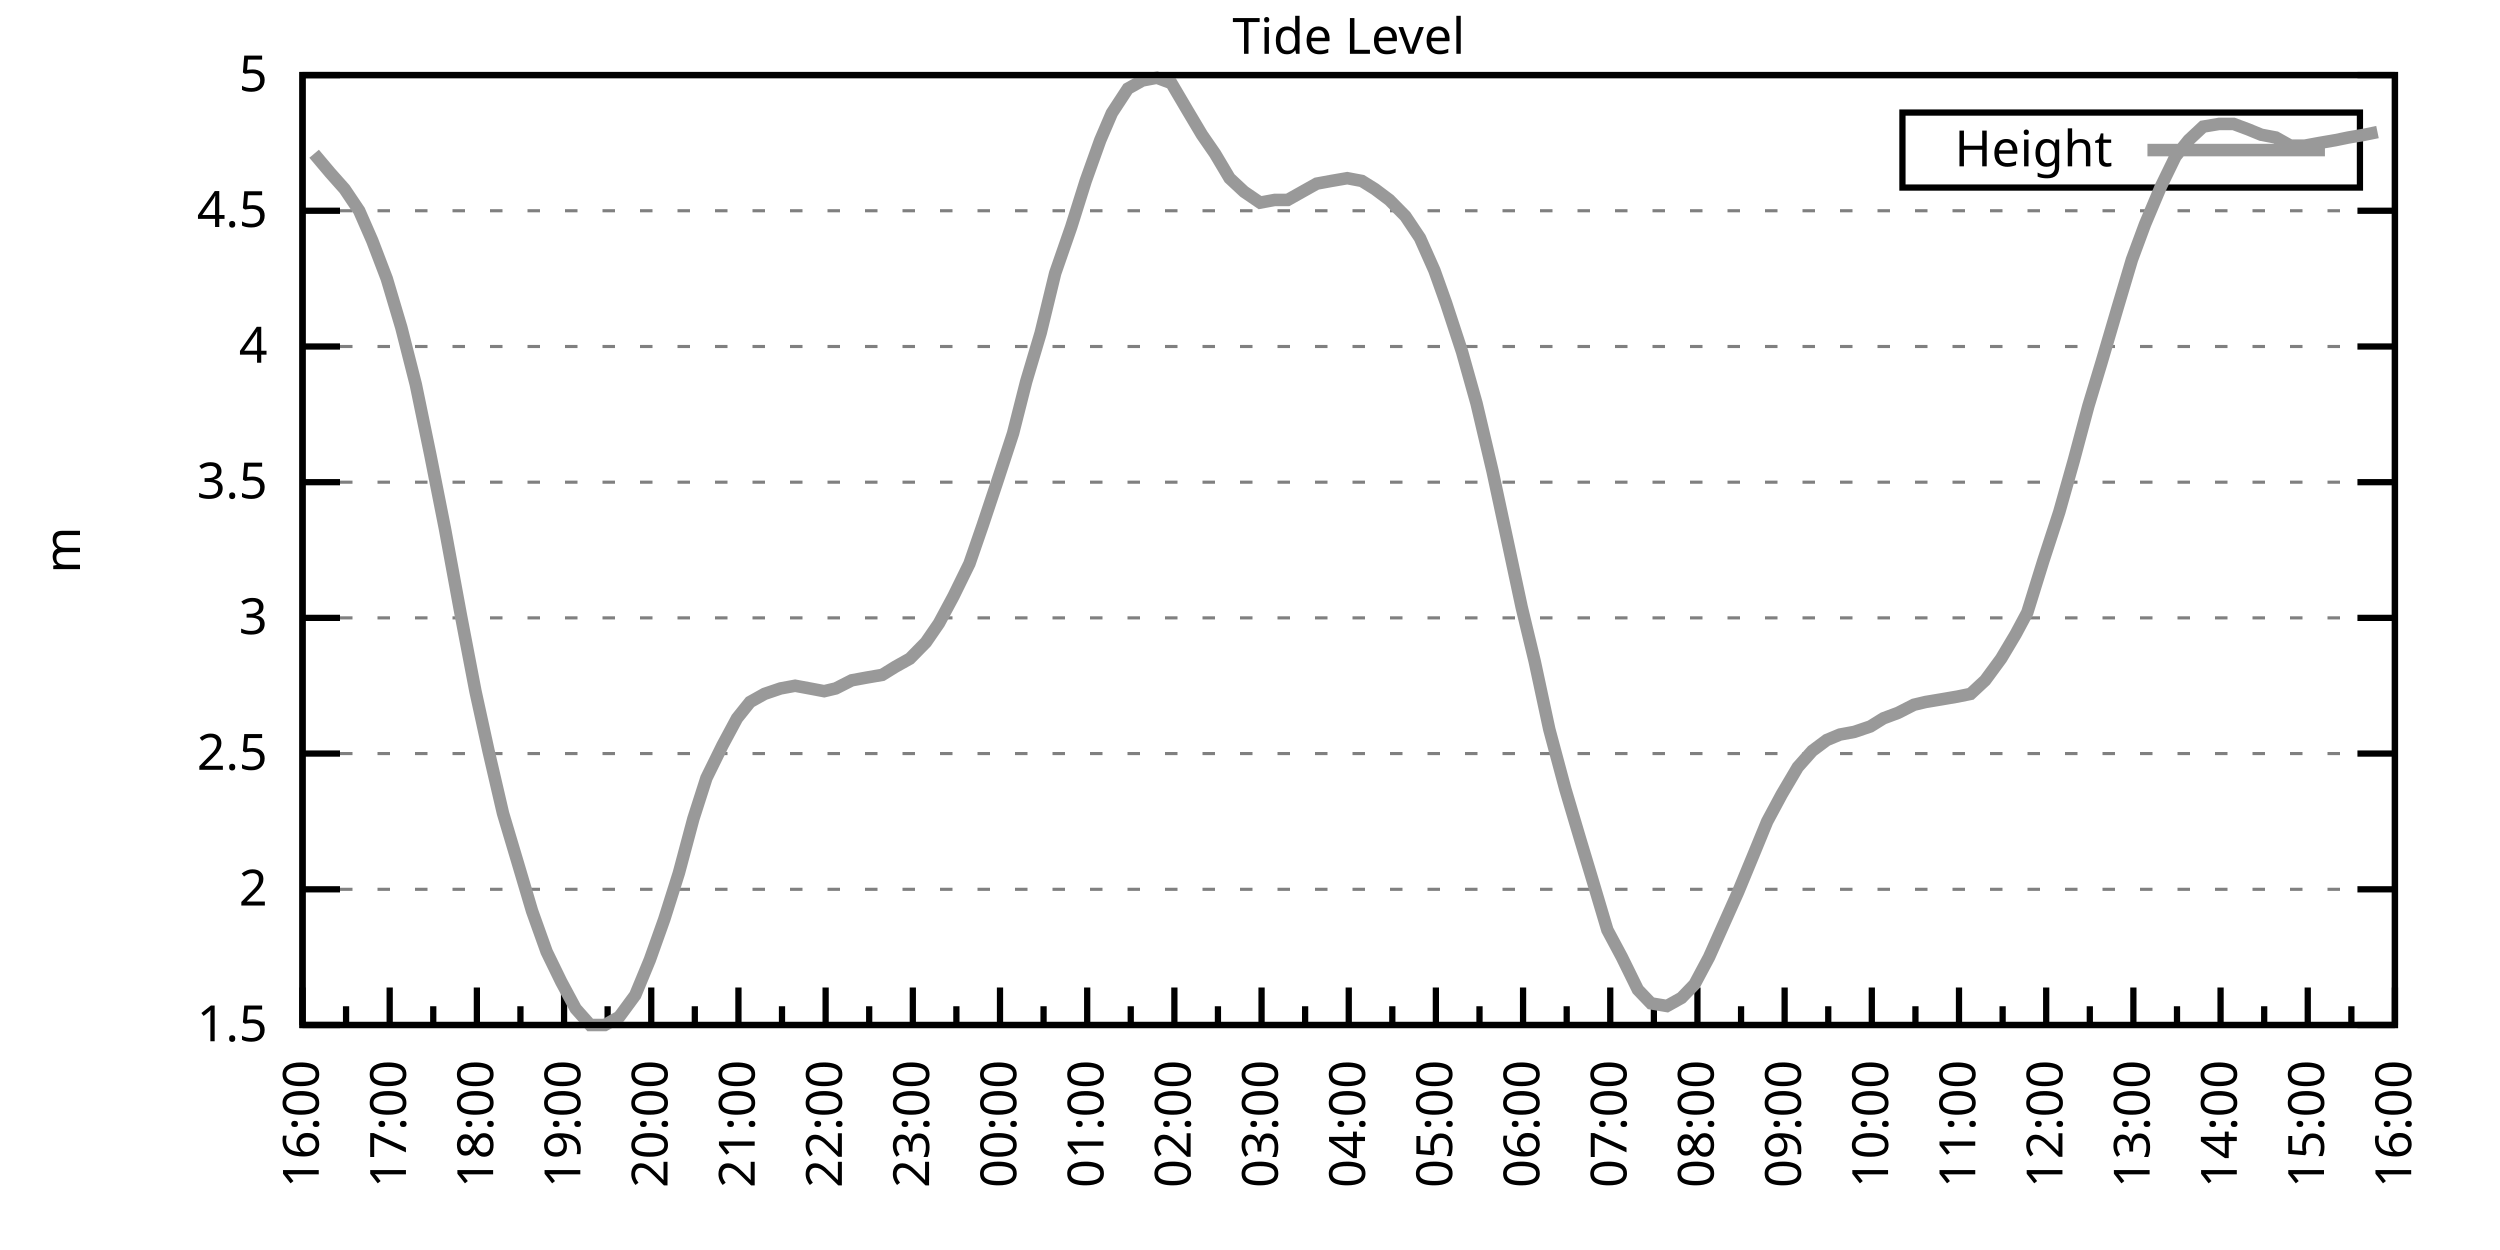
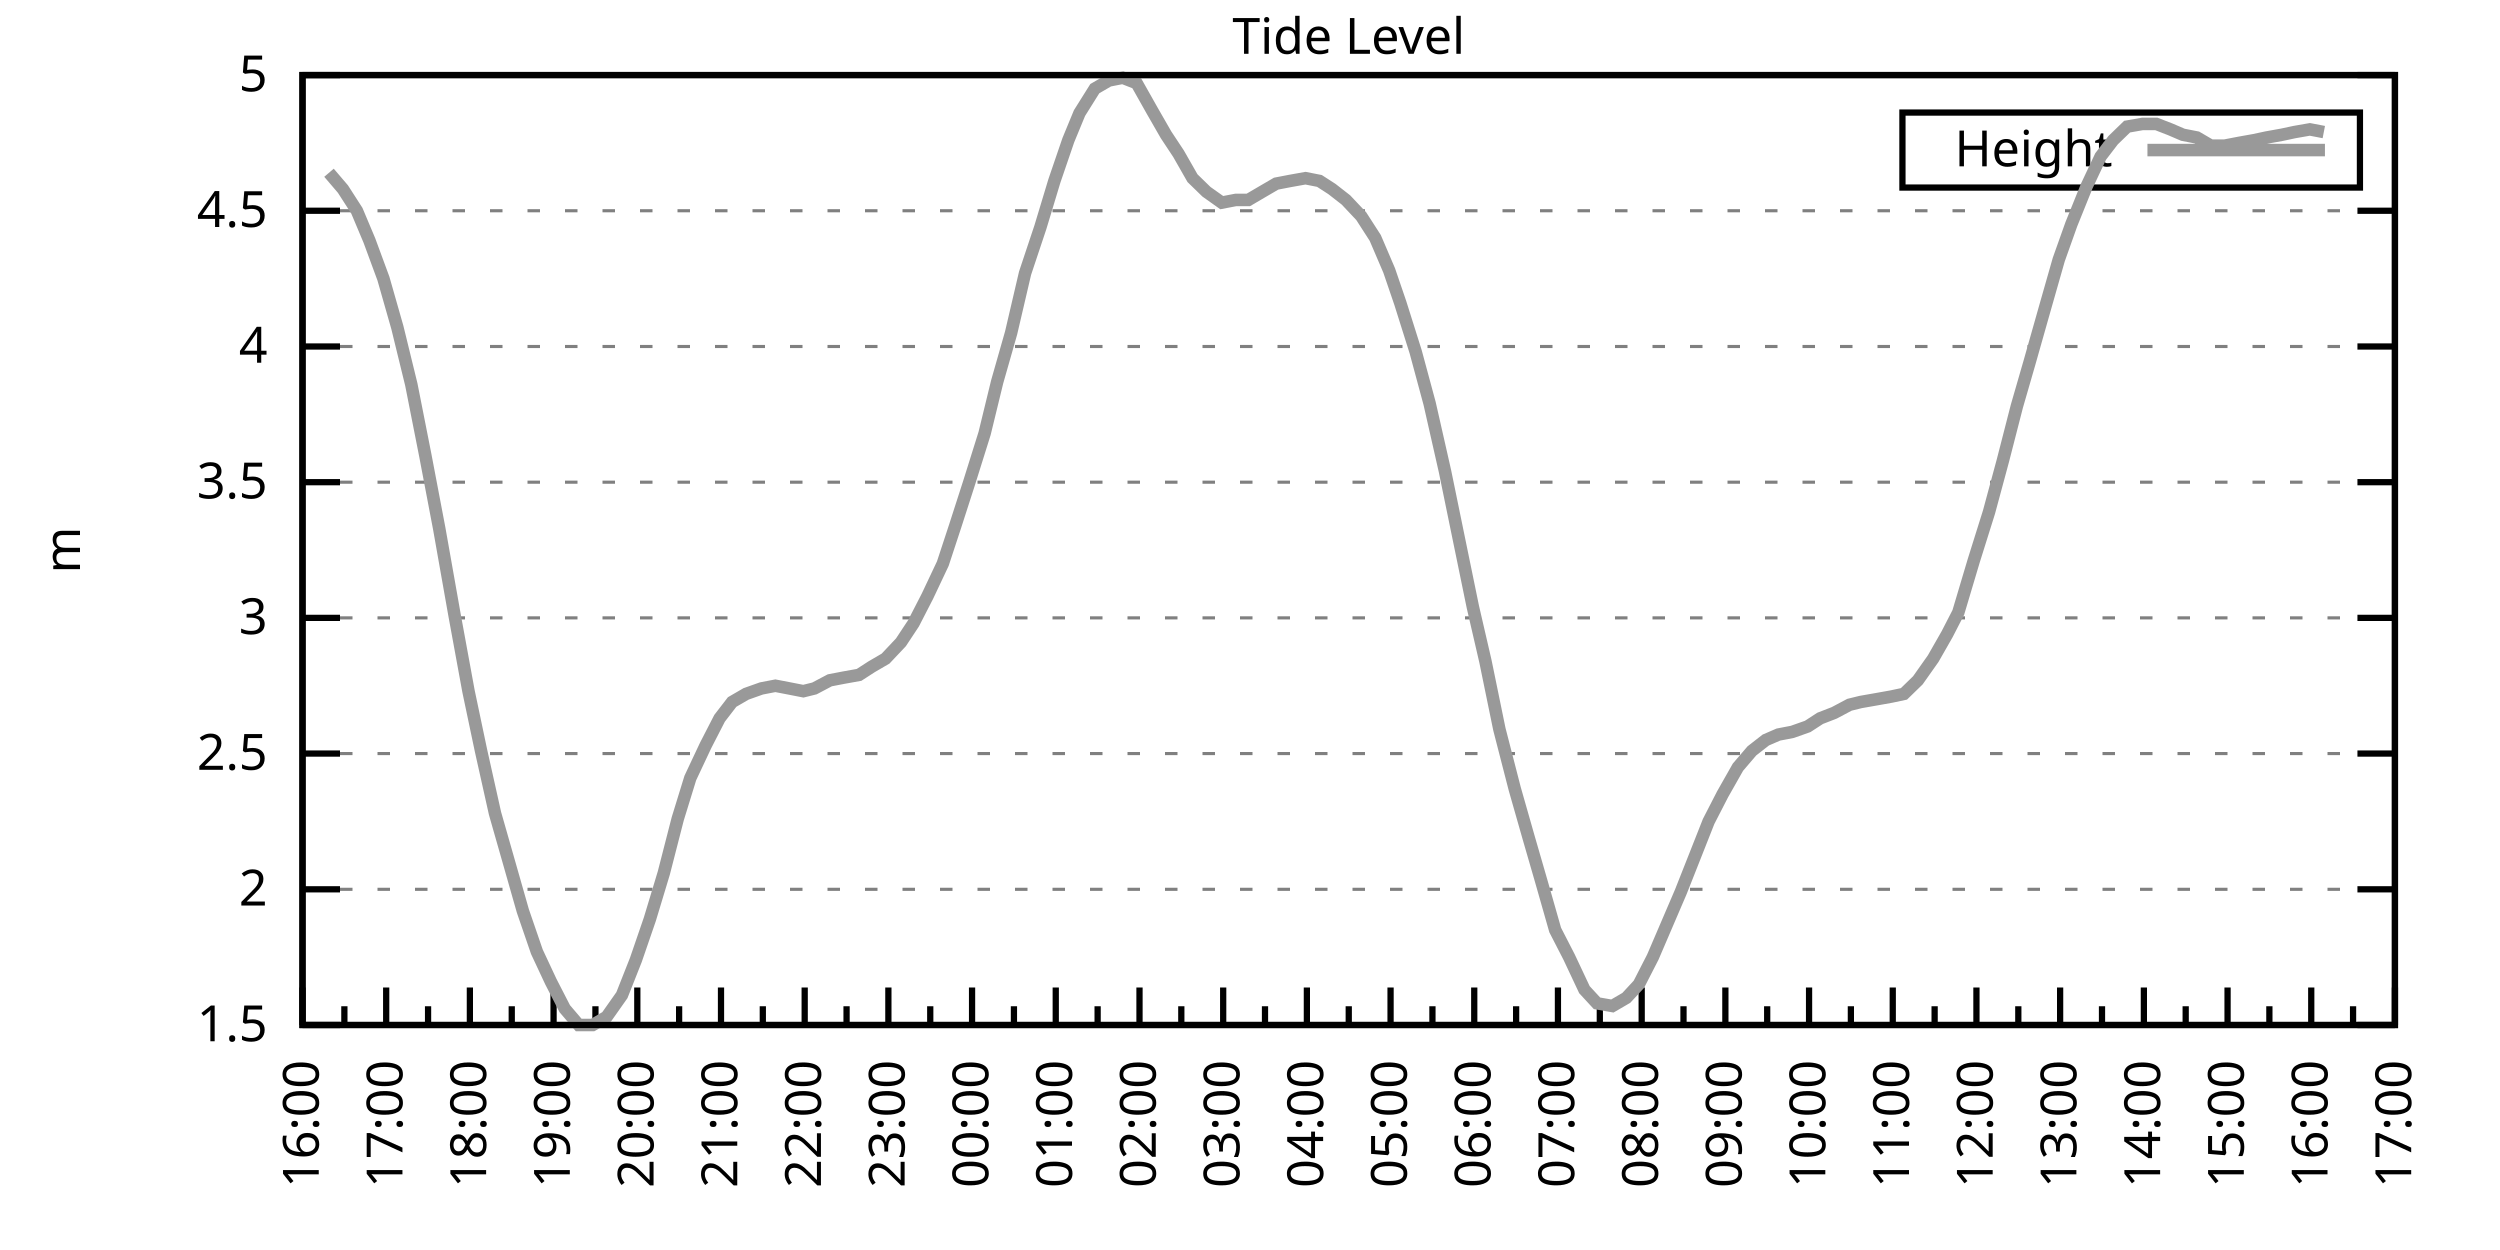
<svg xmlns="http://www.w3.org/2000/svg" xmlns:xlink="http://www.w3.org/1999/xlink" width="400" height="200" viewBox="0 0 400 200">
  <g id="gnuplot_canvas">
    <rect x="0" y="0" width="400" height="200" fill="none" />
    <defs>
      <circle id="gpDot" r="0.5" stroke-width="0.5" stroke="currentColor" />
      <path id="gpPt0" stroke-width="0.333" stroke="currentColor" d="M-1,0 h2 M0,-1 v2" />
      <path id="gpPt1" stroke-width="0.333" stroke="currentColor" d="M-1,-1 L1,1 M1,-1 L-1,1" />
      <path id="gpPt2" stroke-width="0.333" stroke="currentColor" d="M-1,0 L1,0 M0,-1 L0,1 M-1,-1 L1,1 M-1,1 L1,-1" />
      <rect id="gpPt3" stroke-width="0.333" stroke="currentColor" x="-1" y="-1" width="2" height="2" />
      <rect id="gpPt4" stroke-width="0.333" stroke="currentColor" fill="currentColor" x="-1" y="-1" width="2" height="2" />
      <circle id="gpPt5" stroke-width="0.333" stroke="currentColor" cx="0" cy="0" r="1" />
      <use xlink:href="#gpPt5" id="gpPt6" fill="currentColor" stroke="none" />
      <path id="gpPt7" stroke-width="0.333" stroke="currentColor" d="M0,-1.33 L-1.33,0.67 L1.33,0.67 z" />
      <use xlink:href="#gpPt7" id="gpPt8" fill="currentColor" stroke="none" />
      <use xlink:href="#gpPt7" id="gpPt9" stroke="currentColor" transform="rotate(180)" />
      <use xlink:href="#gpPt9" id="gpPt10" fill="currentColor" stroke="none" />
      <use xlink:href="#gpPt3" id="gpPt11" stroke="currentColor" transform="rotate(45)" />
      <use xlink:href="#gpPt11" id="gpPt12" fill="currentColor" stroke="none" />
      <path id="gpPt13" stroke-width="0.333" stroke="currentColor" d="M0,1.330 L1.265,0.411 L0.782,-1.067 L-0.782,-1.076 L-1.265,0.411 z" />
      <use xlink:href="#gpPt13" id="gpPt14" fill="currentColor" stroke="none" />
      <filter id="textbox" filterUnits="objectBoundingBox" x="0" y="0" height="1" width="1">
        <feFlood flood-color="white" flood-opacity="1" result="bgnd" />
        <feComposite in="SourceGraphic" in2="bgnd" operator="atop" />
      </filter>
      <filter id="greybox" filterUnits="objectBoundingBox" x="0" y="0" height="1" width="1">
        <feFlood flood-color="lightgrey" flood-opacity="1" result="grey" />
        <feComposite in="SourceGraphic" in2="grey" operator="atop" />
      </filter>
    </defs>
    <g fill="none" color="white" stroke="currentColor" stroke-width="1.00" stroke-linecap="butt" stroke-linejoin="miter">
</g>
    <g fill="none" color="black" stroke="currentColor" stroke-width="1.00" stroke-linecap="butt" stroke-linejoin="miter">
      <g stroke="none" shape-rendering="crispEdges">
        <polygon fill="rgb(255, 255, 255)" points="48.40,164.00 383.18,164.00 383.18,12.02 48.40,12.02 " />
      </g>
    </g>
    <g fill="none" color="black" stroke="currentColor" stroke-width="1.00" stroke-linecap="butt" stroke-linejoin="miter">
</g>
    <g fill="none" color="black" stroke="black" stroke-width="0.50" stroke-linecap="butt" stroke-linejoin="miter">
</g>
    <g fill="none" color="gray" stroke="currentColor" stroke-width="0.50" stroke-linecap="butt" stroke-linejoin="miter">
      <path stroke="gray" stroke-dasharray="2,4" class="gridline" d="M48.40,164.00 L383.19,164.00  " />
    </g>
    <g fill="none" color="gray" stroke="gray" stroke-width="1.00" stroke-linecap="butt" stroke-linejoin="miter">
</g>
    <g fill="none" color="black" stroke="currentColor" stroke-width="1.00" stroke-linecap="butt" stroke-linejoin="miter">
      <path stroke="black" d="M48.40,164.00 L54.40,164.00 M383.19,164.00 L377.19,164.00  " />
      <g transform="translate(42.80,166.60)" stroke="none" fill="black" font-family="Sans" font-size="8.00" text-anchor="end">
        <text>
          <tspan font-family="Sans"> 1.5</tspan>
        </text>
      </g>
    </g>
    <g fill="none" color="black" stroke="currentColor" stroke-width="1.00" stroke-linecap="butt" stroke-linejoin="miter">
</g>
    <g fill="none" color="black" stroke="black" stroke-width="0.50" stroke-linecap="butt" stroke-linejoin="miter">
</g>
    <g fill="none" color="gray" stroke="currentColor" stroke-width="0.50" stroke-linecap="butt" stroke-linejoin="miter">
      <path stroke="gray" stroke-dasharray="2,4" class="gridline" d="M48.40,142.29 L383.19,142.29  " />
    </g>
    <g fill="none" color="gray" stroke="gray" stroke-width="1.00" stroke-linecap="butt" stroke-linejoin="miter">
</g>
    <g fill="none" color="black" stroke="currentColor" stroke-width="1.00" stroke-linecap="butt" stroke-linejoin="miter">
      <path stroke="black" d="M48.40,142.29 L54.40,142.29 M383.19,142.29 L377.19,142.29  " />
      <g transform="translate(42.80,144.89)" stroke="none" fill="black" font-family="Sans" font-size="8.00" text-anchor="end">
        <text>
          <tspan font-family="Sans"> 2</tspan>
        </text>
      </g>
    </g>
    <g fill="none" color="black" stroke="currentColor" stroke-width="1.00" stroke-linecap="butt" stroke-linejoin="miter">
</g>
    <g fill="none" color="black" stroke="black" stroke-width="0.50" stroke-linecap="butt" stroke-linejoin="miter">
</g>
    <g fill="none" color="gray" stroke="currentColor" stroke-width="0.50" stroke-linecap="butt" stroke-linejoin="miter">
      <path stroke="gray" stroke-dasharray="2,4" class="gridline" d="M48.40,120.57 L383.19,120.57  " />
    </g>
    <g fill="none" color="gray" stroke="gray" stroke-width="1.00" stroke-linecap="butt" stroke-linejoin="miter">
</g>
    <g fill="none" color="black" stroke="currentColor" stroke-width="1.00" stroke-linecap="butt" stroke-linejoin="miter">
      <path stroke="black" d="M48.40,120.57 L54.40,120.57 M383.19,120.57 L377.19,120.57  " />
      <g transform="translate(42.80,123.17)" stroke="none" fill="black" font-family="Sans" font-size="8.00" text-anchor="end">
        <text>
          <tspan font-family="Sans"> 2.5</tspan>
        </text>
      </g>
    </g>
    <g fill="none" color="black" stroke="currentColor" stroke-width="1.00" stroke-linecap="butt" stroke-linejoin="miter">
</g>
    <g fill="none" color="black" stroke="black" stroke-width="0.50" stroke-linecap="butt" stroke-linejoin="miter">
</g>
    <g fill="none" color="gray" stroke="currentColor" stroke-width="0.50" stroke-linecap="butt" stroke-linejoin="miter">
      <path stroke="gray" stroke-dasharray="2,4" class="gridline" d="M48.40,98.86 L383.19,98.86  " />
    </g>
    <g fill="none" color="gray" stroke="gray" stroke-width="1.00" stroke-linecap="butt" stroke-linejoin="miter">
</g>
    <g fill="none" color="black" stroke="currentColor" stroke-width="1.00" stroke-linecap="butt" stroke-linejoin="miter">
      <path stroke="black" d="M48.40,98.86 L54.40,98.86 M383.19,98.86 L377.19,98.86  " />
      <g transform="translate(42.80,101.46)" stroke="none" fill="black" font-family="Sans" font-size="8.00" text-anchor="end">
        <text>
          <tspan font-family="Sans"> 3</tspan>
        </text>
      </g>
    </g>
    <g fill="none" color="black" stroke="currentColor" stroke-width="1.00" stroke-linecap="butt" stroke-linejoin="miter">
</g>
    <g fill="none" color="black" stroke="black" stroke-width="0.50" stroke-linecap="butt" stroke-linejoin="miter">
</g>
    <g fill="none" color="gray" stroke="currentColor" stroke-width="0.50" stroke-linecap="butt" stroke-linejoin="miter">
      <path stroke="gray" stroke-dasharray="2,4" class="gridline" d="M48.40,77.15 L383.19,77.15  " />
    </g>
    <g fill="none" color="gray" stroke="gray" stroke-width="1.00" stroke-linecap="butt" stroke-linejoin="miter">
</g>
    <g fill="none" color="black" stroke="currentColor" stroke-width="1.00" stroke-linecap="butt" stroke-linejoin="miter">
      <path stroke="black" d="M48.40,77.15 L54.40,77.15 M383.19,77.15 L377.19,77.15  " />
      <g transform="translate(42.80,79.75)" stroke="none" fill="black" font-family="Sans" font-size="8.00" text-anchor="end">
        <text>
          <tspan font-family="Sans"> 3.5</tspan>
        </text>
      </g>
    </g>
    <g fill="none" color="black" stroke="currentColor" stroke-width="1.00" stroke-linecap="butt" stroke-linejoin="miter">
</g>
    <g fill="none" color="black" stroke="black" stroke-width="0.50" stroke-linecap="butt" stroke-linejoin="miter">
</g>
    <g fill="none" color="gray" stroke="currentColor" stroke-width="0.50" stroke-linecap="butt" stroke-linejoin="miter">
      <path stroke="gray" stroke-dasharray="2,4" class="gridline" d="M48.40,55.44 L383.19,55.44  " />
    </g>
    <g fill="none" color="gray" stroke="gray" stroke-width="1.00" stroke-linecap="butt" stroke-linejoin="miter">
</g>
    <g fill="none" color="black" stroke="currentColor" stroke-width="1.00" stroke-linecap="butt" stroke-linejoin="miter">
      <path stroke="black" d="M48.40,55.44 L54.40,55.44 M383.19,55.44 L377.19,55.44  " />
      <g transform="translate(42.80,58.04)" stroke="none" fill="black" font-family="Sans" font-size="8.00" text-anchor="end">
        <text>
          <tspan font-family="Sans"> 4</tspan>
        </text>
      </g>
    </g>
    <g fill="none" color="black" stroke="currentColor" stroke-width="1.00" stroke-linecap="butt" stroke-linejoin="miter">
</g>
    <g fill="none" color="black" stroke="black" stroke-width="0.50" stroke-linecap="butt" stroke-linejoin="miter">
</g>
    <g fill="none" color="gray" stroke="currentColor" stroke-width="0.50" stroke-linecap="butt" stroke-linejoin="miter">
      <path stroke="gray" stroke-dasharray="2,4" class="gridline" d="M48.40,33.72 L383.19,33.72  " />
    </g>
    <g fill="none" color="gray" stroke="gray" stroke-width="1.00" stroke-linecap="butt" stroke-linejoin="miter">
</g>
    <g fill="none" color="black" stroke="currentColor" stroke-width="1.00" stroke-linecap="butt" stroke-linejoin="miter">
      <path stroke="black" d="M48.40,33.72 L54.40,33.72 M383.19,33.72 L377.19,33.72  " />
      <g transform="translate(42.80,36.32)" stroke="none" fill="black" font-family="Sans" font-size="8.00" text-anchor="end">
        <text>
          <tspan font-family="Sans"> 4.5</tspan>
        </text>
      </g>
    </g>
    <g fill="none" color="black" stroke="currentColor" stroke-width="1.00" stroke-linecap="butt" stroke-linejoin="miter">
</g>
    <g fill="none" color="black" stroke="black" stroke-width="0.50" stroke-linecap="butt" stroke-linejoin="miter">
</g>
    <g fill="none" color="gray" stroke="currentColor" stroke-width="0.50" stroke-linecap="butt" stroke-linejoin="miter">
      <path stroke="gray" stroke-dasharray="2,4" class="gridline" d="M48.40,12.01 L383.19,12.01  " />
    </g>
    <g fill="none" color="gray" stroke="gray" stroke-width="1.00" stroke-linecap="butt" stroke-linejoin="miter">
</g>
    <g fill="none" color="black" stroke="currentColor" stroke-width="1.00" stroke-linecap="butt" stroke-linejoin="miter">
      <path stroke="black" d="M48.40,12.01 L54.40,12.01 M383.19,12.01 L377.19,12.01  " />
      <g transform="translate(42.80,14.61)" stroke="none" fill="black" font-family="Sans" font-size="8.00" text-anchor="end">
        <text>
          <tspan font-family="Sans"> 5</tspan>
        </text>
      </g>
    </g>
    <g fill="none" color="black" stroke="currentColor" stroke-width="1.00" stroke-linecap="butt" stroke-linejoin="miter">
      <path stroke="black" d="M48.40,164.00 L48.40,158.00  " />
      <g transform="translate(51.00,169.60) rotate(270)" stroke="none" fill="black" font-family="Sans" font-size="8.00" text-anchor="end">
        <text>
          <tspan font-family="Sans">16:00</tspan>
        </text>
      </g>
    </g>
    <g fill="none" color="black" stroke="currentColor" stroke-width="1.00" stroke-linecap="butt" stroke-linejoin="miter">
-       <path stroke="black" d="M55.37,164.00 L55.37,161.00 M62.35,164.00 L62.35,158.00  " />
-       <g transform="translate(64.95,169.60) rotate(270)" stroke="none" fill="black" font-family="Sans" font-size="8.00" text-anchor="end">
+       <path stroke="black" d="M55.10,164.00 L55.10,161.00 M61.79,164.00 L61.79,158.00  " />
+       <g transform="translate(64.39,169.60) rotate(270)" stroke="none" fill="black" font-family="Sans" font-size="8.00" text-anchor="end">
        <text>
          <tspan font-family="Sans">17:00</tspan>
        </text>
      </g>
    </g>
    <g fill="none" color="black" stroke="currentColor" stroke-width="1.00" stroke-linecap="butt" stroke-linejoin="miter">
-       <path stroke="black" d="M69.32,164.00 L69.32,161.00 M76.30,164.00 L76.30,158.00  " />
-       <g transform="translate(78.90,169.60) rotate(270)" stroke="none" fill="black" font-family="Sans" font-size="8.00" text-anchor="end">
+       <path stroke="black" d="M68.49,164.00 L68.49,161.00 M75.18,164.00 L75.18,158.00  " />
+       <g transform="translate(77.78,169.60) rotate(270)" stroke="none" fill="black" font-family="Sans" font-size="8.00" text-anchor="end">
        <text>
          <tspan font-family="Sans">18:00</tspan>
        </text>
      </g>
    </g>
    <g fill="none" color="black" stroke="currentColor" stroke-width="1.00" stroke-linecap="butt" stroke-linejoin="miter">
-       <path stroke="black" d="M83.27,164.00 L83.27,161.00 M90.25,164.00 L90.25,158.00  " />
-       <g transform="translate(92.85,169.60) rotate(270)" stroke="none" fill="black" font-family="Sans" font-size="8.00" text-anchor="end">
+       <path stroke="black" d="M81.88,164.00 L81.88,161.00 M88.57,164.00 L88.57,158.00  " />
+       <g transform="translate(91.17,169.60) rotate(270)" stroke="none" fill="black" font-family="Sans" font-size="8.00" text-anchor="end">
        <text>
          <tspan font-family="Sans">19:00</tspan>
        </text>
      </g>
    </g>
    <g fill="none" color="black" stroke="currentColor" stroke-width="1.00" stroke-linecap="butt" stroke-linejoin="miter">
-       <path stroke="black" d="M97.22,164.00 L97.22,161.00 M104.20,164.00 L104.20,158.00  " />
-       <g transform="translate(106.80,169.60) rotate(270)" stroke="none" fill="black" font-family="Sans" font-size="8.00" text-anchor="end">
+       <path stroke="black" d="M95.27,164.00 L95.27,161.00 M101.97,164.00 L101.97,158.00  " />
+       <g transform="translate(104.57,169.60) rotate(270)" stroke="none" fill="black" font-family="Sans" font-size="8.00" text-anchor="end">
        <text>
          <tspan font-family="Sans">20:00</tspan>
        </text>
      </g>
    </g>
    <g fill="none" color="black" stroke="currentColor" stroke-width="1.00" stroke-linecap="butt" stroke-linejoin="miter">
-       <path stroke="black" d="M111.17,164.00 L111.17,161.00 M118.15,164.00 L118.15,158.00  " />
-       <g transform="translate(120.75,169.60) rotate(270)" stroke="none" fill="black" font-family="Sans" font-size="8.00" text-anchor="end">
+       <path stroke="black" d="M108.66,164.00 L108.66,161.00 M115.36,164.00 L115.36,158.00  " />
+       <g transform="translate(117.96,169.60) rotate(270)" stroke="none" fill="black" font-family="Sans" font-size="8.00" text-anchor="end">
        <text>
          <tspan font-family="Sans">21:00</tspan>
        </text>
      </g>
    </g>
    <g fill="none" color="black" stroke="currentColor" stroke-width="1.00" stroke-linecap="butt" stroke-linejoin="miter">
-       <path stroke="black" d="M125.12,164.00 L125.12,161.00 M132.10,164.00 L132.10,158.00  " />
-       <g transform="translate(134.70,169.60) rotate(270)" stroke="none" fill="black" font-family="Sans" font-size="8.00" text-anchor="end">
+       <path stroke="black" d="M122.05,164.00 L122.05,161.00 M128.75,164.00 L128.75,158.00  " />
+       <g transform="translate(131.35,169.60) rotate(270)" stroke="none" fill="black" font-family="Sans" font-size="8.00" text-anchor="end">
        <text>
          <tspan font-family="Sans">22:00</tspan>
        </text>
      </g>
    </g>
    <g fill="none" color="black" stroke="currentColor" stroke-width="1.00" stroke-linecap="butt" stroke-linejoin="miter">
-       <path stroke="black" d="M139.07,164.00 L139.07,161.00 M146.05,164.00 L146.05,158.00  " />
-       <g transform="translate(148.65,169.60) rotate(270)" stroke="none" fill="black" font-family="Sans" font-size="8.00" text-anchor="end">
+       <path stroke="black" d="M135.45,164.00 L135.45,161.00 M142.14,164.00 L142.14,158.00  " />
+       <g transform="translate(144.74,169.60) rotate(270)" stroke="none" fill="black" font-family="Sans" font-size="8.00" text-anchor="end">
        <text>
          <tspan font-family="Sans">23:00</tspan>
        </text>
      </g>
    </g>
    <g fill="none" color="black" stroke="currentColor" stroke-width="1.00" stroke-linecap="butt" stroke-linejoin="miter">
-       <path stroke="black" d="M153.02,164.00 L153.02,161.00 M160.00,164.00 L160.00,158.00  " />
-       <g transform="translate(162.60,169.60) rotate(270)" stroke="none" fill="black" font-family="Sans" font-size="8.00" text-anchor="end">
+       <path stroke="black" d="M148.84,164.00 L148.84,161.00 M155.53,164.00 L155.53,158.00  " />
+       <g transform="translate(158.13,169.60) rotate(270)" stroke="none" fill="black" font-family="Sans" font-size="8.00" text-anchor="end">
        <text>
          <tspan font-family="Sans">00:00</tspan>
        </text>
      </g>
    </g>
    <g fill="none" color="black" stroke="currentColor" stroke-width="1.00" stroke-linecap="butt" stroke-linejoin="miter">
-       <path stroke="black" d="M166.97,164.00 L166.97,161.00 M173.95,164.00 L173.95,158.00  " />
-       <g transform="translate(176.55,169.60) rotate(270)" stroke="none" fill="black" font-family="Sans" font-size="8.00" text-anchor="end">
+       <path stroke="black" d="M162.23,164.00 L162.23,161.00 M168.92,164.00 L168.92,158.00  " />
+       <g transform="translate(171.52,169.60) rotate(270)" stroke="none" fill="black" font-family="Sans" font-size="8.00" text-anchor="end">
        <text>
          <tspan font-family="Sans">01:00</tspan>
        </text>
      </g>
    </g>
    <g fill="none" color="black" stroke="currentColor" stroke-width="1.00" stroke-linecap="butt" stroke-linejoin="miter">
-       <path stroke="black" d="M180.92,164.00 L180.92,161.00 M187.90,164.00 L187.90,158.00  " />
-       <g transform="translate(190.50,169.60) rotate(270)" stroke="none" fill="black" font-family="Sans" font-size="8.00" text-anchor="end">
+       <path stroke="black" d="M175.62,164.00 L175.62,161.00 M182.32,164.00 L182.32,158.00  " />
+       <g transform="translate(184.92,169.60) rotate(270)" stroke="none" fill="black" font-family="Sans" font-size="8.00" text-anchor="end">
        <text>
          <tspan font-family="Sans">02:00</tspan>
        </text>
      </g>
    </g>
    <g fill="none" color="black" stroke="currentColor" stroke-width="1.00" stroke-linecap="butt" stroke-linejoin="miter">
-       <path stroke="black" d="M194.87,164.00 L194.87,161.00 M201.85,164.00 L201.85,158.00  " />
-       <g transform="translate(204.45,169.60) rotate(270)" stroke="none" fill="black" font-family="Sans" font-size="8.00" text-anchor="end">
+       <path stroke="black" d="M189.01,164.00 L189.01,161.00 M195.71,164.00 L195.71,158.00  " />
+       <g transform="translate(198.31,169.60) rotate(270)" stroke="none" fill="black" font-family="Sans" font-size="8.00" text-anchor="end">
        <text>
          <tspan font-family="Sans">03:00</tspan>
        </text>
      </g>
    </g>
    <g fill="none" color="black" stroke="currentColor" stroke-width="1.00" stroke-linecap="butt" stroke-linejoin="miter">
-       <path stroke="black" d="M208.82,164.00 L208.82,161.00 M215.80,164.00 L215.80,158.00  " />
-       <g transform="translate(218.40,169.60) rotate(270)" stroke="none" fill="black" font-family="Sans" font-size="8.00" text-anchor="end">
+       <path stroke="black" d="M202.40,164.00 L202.40,161.00 M209.10,164.00 L209.10,158.00  " />
+       <g transform="translate(211.70,169.60) rotate(270)" stroke="none" fill="black" font-family="Sans" font-size="8.00" text-anchor="end">
        <text>
          <tspan font-family="Sans">04:00</tspan>
        </text>
      </g>
    </g>
    <g fill="none" color="black" stroke="currentColor" stroke-width="1.00" stroke-linecap="butt" stroke-linejoin="miter">
-       <path stroke="black" d="M222.77,164.00 L222.77,161.00 M229.74,164.00 L229.74,158.00  " />
-       <g transform="translate(232.34,169.60) rotate(270)" stroke="none" fill="black" font-family="Sans" font-size="8.00" text-anchor="end">
+       <path stroke="black" d="M215.80,164.00 L215.80,161.00 M222.49,164.00 L222.49,158.00  " />
+       <g transform="translate(225.09,169.60) rotate(270)" stroke="none" fill="black" font-family="Sans" font-size="8.00" text-anchor="end">
        <text>
          <tspan font-family="Sans">05:00</tspan>
        </text>
      </g>
    </g>
    <g fill="none" color="black" stroke="currentColor" stroke-width="1.00" stroke-linecap="butt" stroke-linejoin="miter">
-       <path stroke="black" d="M236.72,164.00 L236.72,161.00 M243.69,164.00 L243.69,158.00  " />
-       <g transform="translate(246.29,169.60) rotate(270)" stroke="none" fill="black" font-family="Sans" font-size="8.00" text-anchor="end">
+       <path stroke="black" d="M229.19,164.00 L229.19,161.00 M235.88,164.00 L235.88,158.00  " />
+       <g transform="translate(238.48,169.60) rotate(270)" stroke="none" fill="black" font-family="Sans" font-size="8.00" text-anchor="end">
        <text>
          <tspan font-family="Sans">06:00</tspan>
        </text>
      </g>
    </g>
    <g fill="none" color="black" stroke="currentColor" stroke-width="1.00" stroke-linecap="butt" stroke-linejoin="miter">
-       <path stroke="black" d="M250.67,164.00 L250.67,161.00 M257.64,164.00 L257.64,158.00  " />
-       <g transform="translate(260.24,169.60) rotate(270)" stroke="none" fill="black" font-family="Sans" font-size="8.00" text-anchor="end">
+       <path stroke="black" d="M242.58,164.00 L242.58,161.00 M249.27,164.00 L249.27,158.00  " />
+       <g transform="translate(251.87,169.60) rotate(270)" stroke="none" fill="black" font-family="Sans" font-size="8.00" text-anchor="end">
        <text>
          <tspan font-family="Sans">07:00</tspan>
        </text>
      </g>
    </g>
    <g fill="none" color="black" stroke="currentColor" stroke-width="1.00" stroke-linecap="butt" stroke-linejoin="miter">
-       <path stroke="black" d="M264.62,164.00 L264.62,161.00 M271.59,164.00 L271.59,158.00  " />
-       <g transform="translate(274.19,169.60) rotate(270)" stroke="none" fill="black" font-family="Sans" font-size="8.00" text-anchor="end">
+       <path stroke="black" d="M255.97,164.00 L255.97,161.00 M262.67,164.00 L262.67,158.00  " />
+       <g transform="translate(265.27,169.60) rotate(270)" stroke="none" fill="black" font-family="Sans" font-size="8.00" text-anchor="end">
        <text>
          <tspan font-family="Sans">08:00</tspan>
        </text>
      </g>
    </g>
    <g fill="none" color="black" stroke="currentColor" stroke-width="1.00" stroke-linecap="butt" stroke-linejoin="miter">
-       <path stroke="black" d="M278.57,164.00 L278.57,161.00 M285.54,164.00 L285.54,158.00  " />
-       <g transform="translate(288.14,169.60) rotate(270)" stroke="none" fill="black" font-family="Sans" font-size="8.00" text-anchor="end">
+       <path stroke="black" d="M269.36,164.00 L269.36,161.00 M276.06,164.00 L276.06,158.00  " />
+       <g transform="translate(278.66,169.60) rotate(270)" stroke="none" fill="black" font-family="Sans" font-size="8.00" text-anchor="end">
        <text>
          <tspan font-family="Sans">09:00</tspan>
        </text>
      </g>
    </g>
    <g fill="none" color="black" stroke="currentColor" stroke-width="1.00" stroke-linecap="butt" stroke-linejoin="miter">
-       <path stroke="black" d="M292.52,164.00 L292.52,161.00 M299.49,164.00 L299.49,158.00  " />
-       <g transform="translate(302.09,169.60) rotate(270)" stroke="none" fill="black" font-family="Sans" font-size="8.00" text-anchor="end">
+       <path stroke="black" d="M282.75,164.00 L282.75,161.00 M289.45,164.00 L289.45,158.00  " />
+       <g transform="translate(292.05,169.60) rotate(270)" stroke="none" fill="black" font-family="Sans" font-size="8.00" text-anchor="end">
        <text>
          <tspan font-family="Sans">10:00</tspan>
        </text>
      </g>
    </g>
    <g fill="none" color="black" stroke="currentColor" stroke-width="1.00" stroke-linecap="butt" stroke-linejoin="miter">
-       <path stroke="black" d="M306.47,164.00 L306.47,161.00 M313.44,164.00 L313.44,158.00  " />
-       <g transform="translate(316.04,169.60) rotate(270)" stroke="none" fill="black" font-family="Sans" font-size="8.00" text-anchor="end">
+       <path stroke="black" d="M296.14,164.00 L296.14,161.00 M302.84,164.00 L302.84,158.00  " />
+       <g transform="translate(305.44,169.60) rotate(270)" stroke="none" fill="black" font-family="Sans" font-size="8.00" text-anchor="end">
        <text>
          <tspan font-family="Sans">11:00</tspan>
        </text>
      </g>
    </g>
    <g fill="none" color="black" stroke="currentColor" stroke-width="1.00" stroke-linecap="butt" stroke-linejoin="miter">
-       <path stroke="black" d="M320.42,164.00 L320.42,161.00 M327.39,164.00 L327.39,158.00  " />
-       <g transform="translate(329.99,169.60) rotate(270)" stroke="none" fill="black" font-family="Sans" font-size="8.00" text-anchor="end">
+       <path stroke="black" d="M309.54,164.00 L309.54,161.00 M316.23,164.00 L316.23,158.00  " />
+       <g transform="translate(318.83,169.60) rotate(270)" stroke="none" fill="black" font-family="Sans" font-size="8.00" text-anchor="end">
        <text>
          <tspan font-family="Sans">12:00</tspan>
        </text>
      </g>
    </g>
    <g fill="none" color="black" stroke="currentColor" stroke-width="1.00" stroke-linecap="butt" stroke-linejoin="miter">
-       <path stroke="black" d="M334.37,164.00 L334.37,161.00 M341.34,164.00 L341.34,158.00  " />
-       <g transform="translate(343.94,169.60) rotate(270)" stroke="none" fill="black" font-family="Sans" font-size="8.00" text-anchor="end">
+       <path stroke="black" d="M322.93,164.00 L322.93,161.00 M329.62,164.00 L329.62,158.00  " />
+       <g transform="translate(332.22,169.60) rotate(270)" stroke="none" fill="black" font-family="Sans" font-size="8.00" text-anchor="end">
        <text>
          <tspan font-family="Sans">13:00</tspan>
        </text>
      </g>
    </g>
    <g fill="none" color="black" stroke="currentColor" stroke-width="1.00" stroke-linecap="butt" stroke-linejoin="miter">
-       <path stroke="black" d="M348.32,164.00 L348.32,161.00 M355.29,164.00 L355.29,158.00  " />
-       <g transform="translate(357.89,169.60) rotate(270)" stroke="none" fill="black" font-family="Sans" font-size="8.00" text-anchor="end">
+       <path stroke="black" d="M336.32,164.00 L336.32,161.00 M343.02,164.00 L343.02,158.00  " />
+       <g transform="translate(345.62,169.60) rotate(270)" stroke="none" fill="black" font-family="Sans" font-size="8.00" text-anchor="end">
        <text>
          <tspan font-family="Sans">14:00</tspan>
        </text>
      </g>
    </g>
    <g fill="none" color="black" stroke="currentColor" stroke-width="1.00" stroke-linecap="butt" stroke-linejoin="miter">
-       <path stroke="black" d="M362.27,164.00 L362.27,161.00 M369.24,164.00 L369.24,158.00  " />
-       <g transform="translate(371.84,169.60) rotate(270)" stroke="none" fill="black" font-family="Sans" font-size="8.00" text-anchor="end">
+       <path stroke="black" d="M349.71,164.00 L349.71,161.00 M356.41,164.00 L356.41,158.00  " />
+       <g transform="translate(359.01,169.60) rotate(270)" stroke="none" fill="black" font-family="Sans" font-size="8.00" text-anchor="end">
        <text>
          <tspan font-family="Sans">15:00</tspan>
        </text>
      </g>
    </g>
    <g fill="none" color="black" stroke="currentColor" stroke-width="1.00" stroke-linecap="butt" stroke-linejoin="miter">
-       <path stroke="black" d="M376.22,164.00 L376.22,161.00 M383.19,164.00 L383.19,158.00  " />
+       <path stroke="black" d="M363.10,164.00 L363.10,161.00 M369.80,164.00 L369.80,158.00  " />
+       <g transform="translate(372.40,169.60) rotate(270)" stroke="none" fill="black" font-family="Sans" font-size="8.00" text-anchor="end">
+         <text>
+           <tspan font-family="Sans">16:00</tspan>
+         </text>
+       </g>
+     </g>
+     <g fill="none" color="black" stroke="currentColor" stroke-width="1.00" stroke-linecap="butt" stroke-linejoin="miter">
+       <path stroke="black" d="M376.49,164.00 L376.49,161.00 M383.19,164.00 L383.19,158.00  " />
      <g transform="translate(385.79,169.60) rotate(270)" stroke="none" fill="black" font-family="Sans" font-size="8.00" text-anchor="end">
        <text>
-           <tspan font-family="Sans">16:00</tspan>
+           <tspan font-family="Sans">17:00</tspan>
        </text>
      </g>
    </g>
    <g fill="none" color="black" stroke="currentColor" stroke-width="1.00" stroke-linecap="butt" stroke-linejoin="miter">
</g>
    <g fill="none" color="black" stroke="currentColor" stroke-width="1.00" stroke-linecap="butt" stroke-linejoin="miter">
      <path stroke="black" d="M48.40,12.01 L48.40,164.00 L383.19,164.00 L383.19,12.01 L48.40,12.01 Z  " />
    </g>
    <g fill="none" color="black" stroke="currentColor" stroke-width="1.00" stroke-linecap="butt" stroke-linejoin="miter">
      <g transform="translate(12.80,88.01) rotate(270)" stroke="none" fill="black" font-family="Sans" font-size="8.00" text-anchor="middle">
        <text>
          <tspan font-family="Sans">m</tspan>
        </text>
      </g>
    </g>
    <g fill="none" color="black" stroke="currentColor" stroke-width="1.00" stroke-linecap="butt" stroke-linejoin="miter">
</g>
    <g fill="none" color="black" stroke="currentColor" stroke-width="1.00" stroke-linecap="butt" stroke-linejoin="miter">
      <path stroke="black" d="M304.39,30.01 L304.39,18.01 L377.59,18.01 L377.59,30.01 L304.39,30.01 Z  " />
    </g>
    <g id="Tide_level_plot_1">
      <g fill="none" color="white" stroke="black" stroke-width="2.00" stroke-linecap="butt" stroke-linejoin="miter">
</g>
      <g fill="none" color="black" stroke="currentColor" stroke-width="2.00" stroke-linecap="butt" stroke-linejoin="miter">
        <g transform="translate(337.99,26.61)" stroke="none" fill="black" font-family="Sans" font-size="8.00" text-anchor="end">
          <text>
            <tspan font-family="Sans">Height</tspan>
          </text>
        </g>
      </g>
      <g fill="none" color="black" stroke="currentColor" stroke-width="2.00" stroke-linecap="butt" stroke-linejoin="miter">
-         <path stroke="rgb(153, 153, 153)" d="M343.59,24.01 L371.99,24.01 M50.26,24.60 L52.82,27.64 L55.14,30.25 L57.47,33.72 L59.56,38.50 L61.88,44.58   L64.21,52.40 L66.53,61.52 L68.86,72.81 L71.18,84.53 L73.74,98.43 L76.07,110.59 L78.16,120.14 L80.48,130.13   L82.81,137.94 L85.13,145.76 L87.46,152.28 L89.78,157.05 L92.11,161.39 L94.43,164.00 L96.76,164.00 L99.08,162.70   L101.64,159.22 L103.97,153.58 L106.29,147.06 L108.62,139.68 L110.94,131.00 L113.03,124.48 L115.59,119.27 L117.92,114.93   L120.01,112.32 L122.33,111.02 L124.89,110.15 L127.22,109.72 L129.54,110.15 L131.87,110.59 L133.72,110.15 L136.28,108.85   L138.61,108.42 L141.16,107.98 L143.26,106.68 L145.58,105.38 L148.14,102.77 L150.23,99.73 L152.56,95.39 L155.11,90.18   L157.21,84.10 L159.53,77.15 L162.09,69.33 L164.18,61.08 L166.51,53.26 L168.83,43.71 L171.39,36.33 L173.71,28.95   L176.04,22.43 L177.90,18.09 L180.46,14.18 L182.78,12.88 L185.11,12.44 L187.43,13.31 L189.99,17.66 L192.31,21.56   L194.41,24.60 L196.73,28.51 L199.06,30.68 L201.61,32.42 L203.94,31.99 L206.03,31.99 L208.36,30.68 L210.68,29.38   L213.01,28.95 L215.56,28.51 L217.89,28.95 L219.98,30.25 L222.30,31.99 L224.86,34.59 L227.19,38.07 L229.51,43.28   L231.37,48.49 L233.93,56.30 L236.25,64.56 L238.81,75.41 L241.14,86.27 L243.46,97.12 L245.55,105.81 L247.88,116.67   L250.44,126.22 L252.76,134.04 L254.85,140.98 L257.18,148.80 L259.50,153.14 L262.06,158.35 L264.15,160.53 L266.71,160.96   L269.04,159.66 L271.13,157.49 L273.45,153.14 L278.10,142.72 L280.43,137.08 L282.75,131.43 L285.08,127.09 L287.64,122.75   L289.96,120.14 L292.29,118.40 L294.38,117.53 L296.70,117.10 L299.26,116.23 L301.35,114.93 L303.68,114.06 L306.23,112.76   L308.09,112.32 L310.65,111.89 L313.21,111.45 L315.30,111.02 L317.63,108.85 L320.18,105.38 L322.51,101.47 L324.37,97.99   L326.93,89.74 L329.48,81.93 L331.81,73.67 L334.13,64.99 L336.23,58.04 L338.78,49.36 L341.11,41.54 L343.20,35.89   L345.76,29.81 L348.08,25.04 L350.18,22.43 L352.50,20.26 L355.06,19.83 L357.38,19.83 L359.71,20.70 L361.80,21.56   L364.13,22.00 L366.45,23.30 L368.78,23.30 L371.10,22.87 L373.66,22.43 L375.75,22.00 L378.31,21.56 L380.40,21.13    " />
+         <path stroke="rgb(153, 153, 153)" d="M343.59,24.01 L371.99,24.01 M52.64,27.64 L54.87,30.25 L57.10,33.72 L59.11,38.50 L61.35,44.58 L63.58,52.40   L65.81,61.52 L68.04,72.81 L70.27,84.53 L72.73,98.43 L74.96,110.59 L76.97,120.14 L79.20,130.13 L81.43,137.94   L83.66,145.76 L85.90,152.28 L88.13,157.05 L90.36,161.39 L92.59,164.00 L94.82,164.00 L97.06,162.70 L99.51,159.22   L101.74,153.58 L103.98,147.06 L106.21,139.68 L108.44,131.00 L110.45,124.48 L112.90,119.27 L115.13,114.93 L117.14,112.32   L119.38,111.02 L121.83,110.15 L124.06,109.72 L126.29,110.15 L128.53,110.59 L130.31,110.15 L132.77,108.85 L135.00,108.42   L137.45,107.98 L139.46,106.68 L141.69,105.38 L144.15,102.77 L146.16,99.73 L148.39,95.39 L150.85,90.18 L152.85,84.10   L155.09,77.15 L157.54,69.33 L159.55,61.08 L161.78,53.26 L164.01,43.71 L166.47,36.33 L168.70,28.95 L170.93,22.43   L172.72,18.09 L175.17,14.18 L177.41,12.88 L179.64,12.44 L181.87,13.31 L184.32,17.66 L186.56,21.56 L188.57,24.60   L190.80,28.51 L193.03,30.68 L195.48,32.42 L197.72,31.99 L199.73,31.99 L201.96,30.68 L204.19,29.38 L206.42,28.95   L208.88,28.51 L211.11,28.95 L213.12,30.25 L215.35,31.99 L217.80,34.59 L220.04,38.07 L222.27,43.28 L224.05,48.49   L226.51,56.30 L228.74,64.56 L231.20,75.41 L233.43,86.27 L235.66,97.12 L237.67,105.81 L239.90,116.67 L242.36,126.22   L244.59,134.04 L246.60,140.98 L248.83,148.80 L251.06,153.14 L253.51,158.35 L255.52,160.53 L257.98,160.96 L260.21,159.66   L262.22,157.49 L264.45,153.14 L268.92,142.72 L271.15,137.08 L273.38,131.43 L275.61,127.09 L278.07,122.75 L280.30,120.14   L282.53,118.40 L284.54,117.53 L286.77,117.10 L289.23,116.23 L291.23,114.93 L293.47,114.06 L295.92,112.76 L297.71,112.32   L300.16,111.89 L302.62,111.45 L304.63,111.02 L306.86,108.85 L309.31,105.38 L311.54,101.47 L313.33,97.99 L315.79,89.74   L318.24,81.93 L320.47,73.67 L322.70,64.99 L324.71,58.04 L327.17,49.36 L329.40,41.54 L331.41,35.89 L333.86,29.81   L336.10,25.04 L338.10,22.43 L340.34,20.26 L342.79,19.83 L345.02,19.83 L347.26,20.70 L349.26,21.56 L351.50,22.00   L353.73,23.30 L355.96,23.30 L358.19,22.87 L360.65,22.43 L362.66,22.00 L365.11,21.56 L367.12,21.13 L369.58,20.70   L371.81,21.13  " />
      </g>
    </g>
    <g fill="none" color="black" stroke="currentColor" stroke-width="2.00" stroke-linecap="butt" stroke-linejoin="miter">
</g>
    <g fill="none" color="black" stroke="black" stroke-width="1.00" stroke-linecap="butt" stroke-linejoin="miter">
</g>
    <g fill="none" color="black" stroke="currentColor" stroke-width="1.00" stroke-linecap="butt" stroke-linejoin="miter">
      <path stroke="black" d="M48.40,12.01 L48.40,164.00 L383.19,164.00 L383.19,12.01 L48.40,12.01 Z  " />
    </g>
    <g fill="none" color="black" stroke="currentColor" stroke-width="1.00" stroke-linecap="butt" stroke-linejoin="miter">
      <g transform="translate(215.79,8.61)" stroke="none" fill="black" font-family="Sans" font-size="8.00" text-anchor="middle">
        <text>
          <tspan font-family="Sans">Tide Level</tspan>
        </text>
      </g>
    </g>
    <g fill="none" color="black" stroke="currentColor" stroke-width="1.00" stroke-linecap="butt" stroke-linejoin="miter">
</g>
  </g>
</svg>
